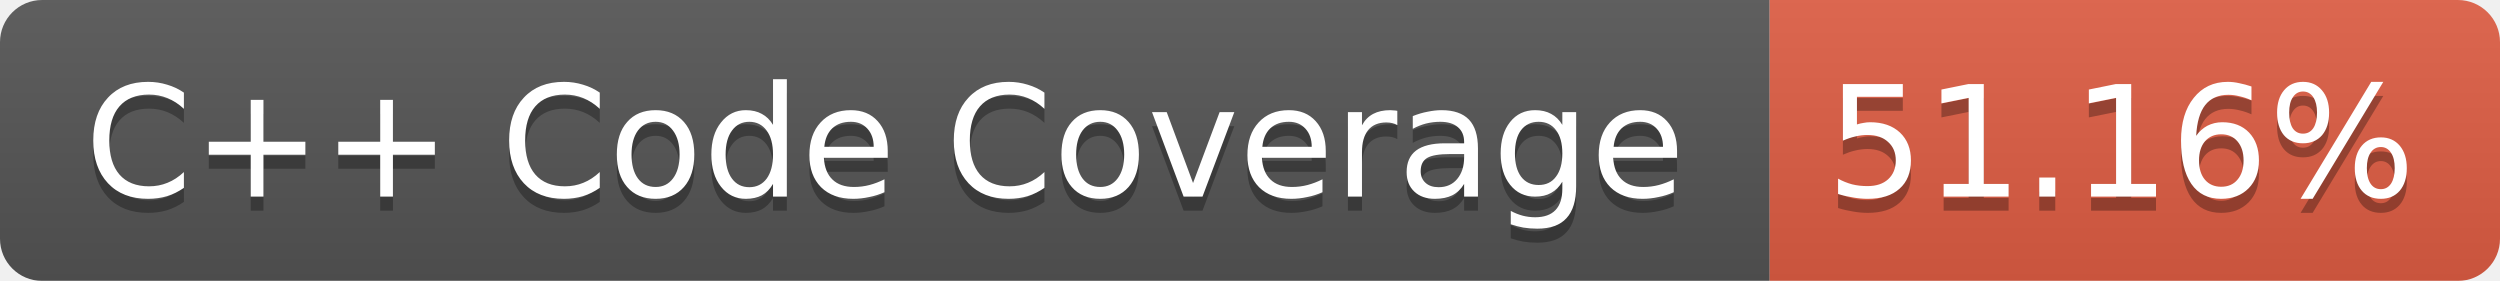
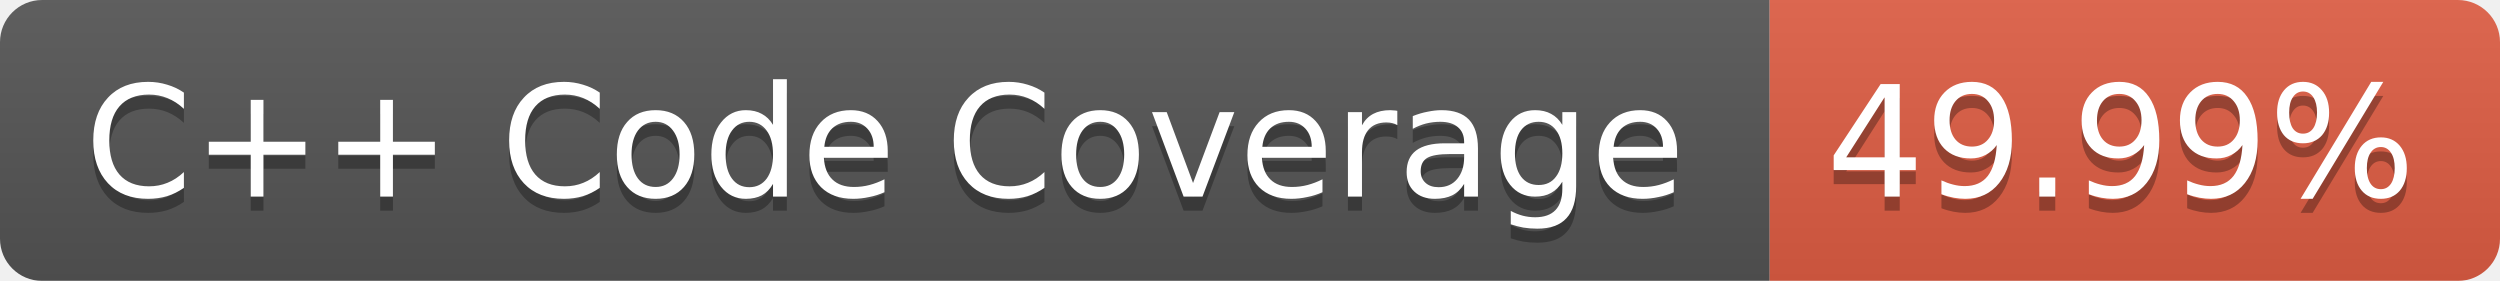
<svg xmlns="http://www.w3.org/2000/svg" width="178" height="20">
  <linearGradient id="b" x2="0" y2="100%">
    <stop offset="0" stop-color="#bbb" stop-opacity=".1" />
    <stop offset="1" stop-opacity=".1" />
  </linearGradient>
  <mask id="a">
    <rect width="178" height="20" rx="3" fill="#fff" />
  </mask>
  <g mask="url(#a)">
    <path fill="#555" d="M0 0h126v20H0z" />
    <path fill="#E05D44" d="M126 0h52v20h-52z" />
    <path fill="url(#b)" d="M0 0h178v20H0z" />
  </g>
  <g fill="#fff" text-anchor="middle" font-family="Verdana,DejaVu Sans,Geneva,sans-serif" font-size="11">
    <text x="63" y="15" fill="#010101" fill-opacity=".3">C++ Code Coverage</text>
    <text x="63" y="14">C++ Code Coverage</text>
-     <text x="151" y="15" fill="#010101" fill-opacity=".3">51.16%</text>
-     <text x="151" y="14">51.16%</text>
+     <text x="151" y="15" fill="#010101" fill-opacity=".3">49.99%</text>
+     <text x="151" y="14">49.99%</text>
  </g>
</svg>
